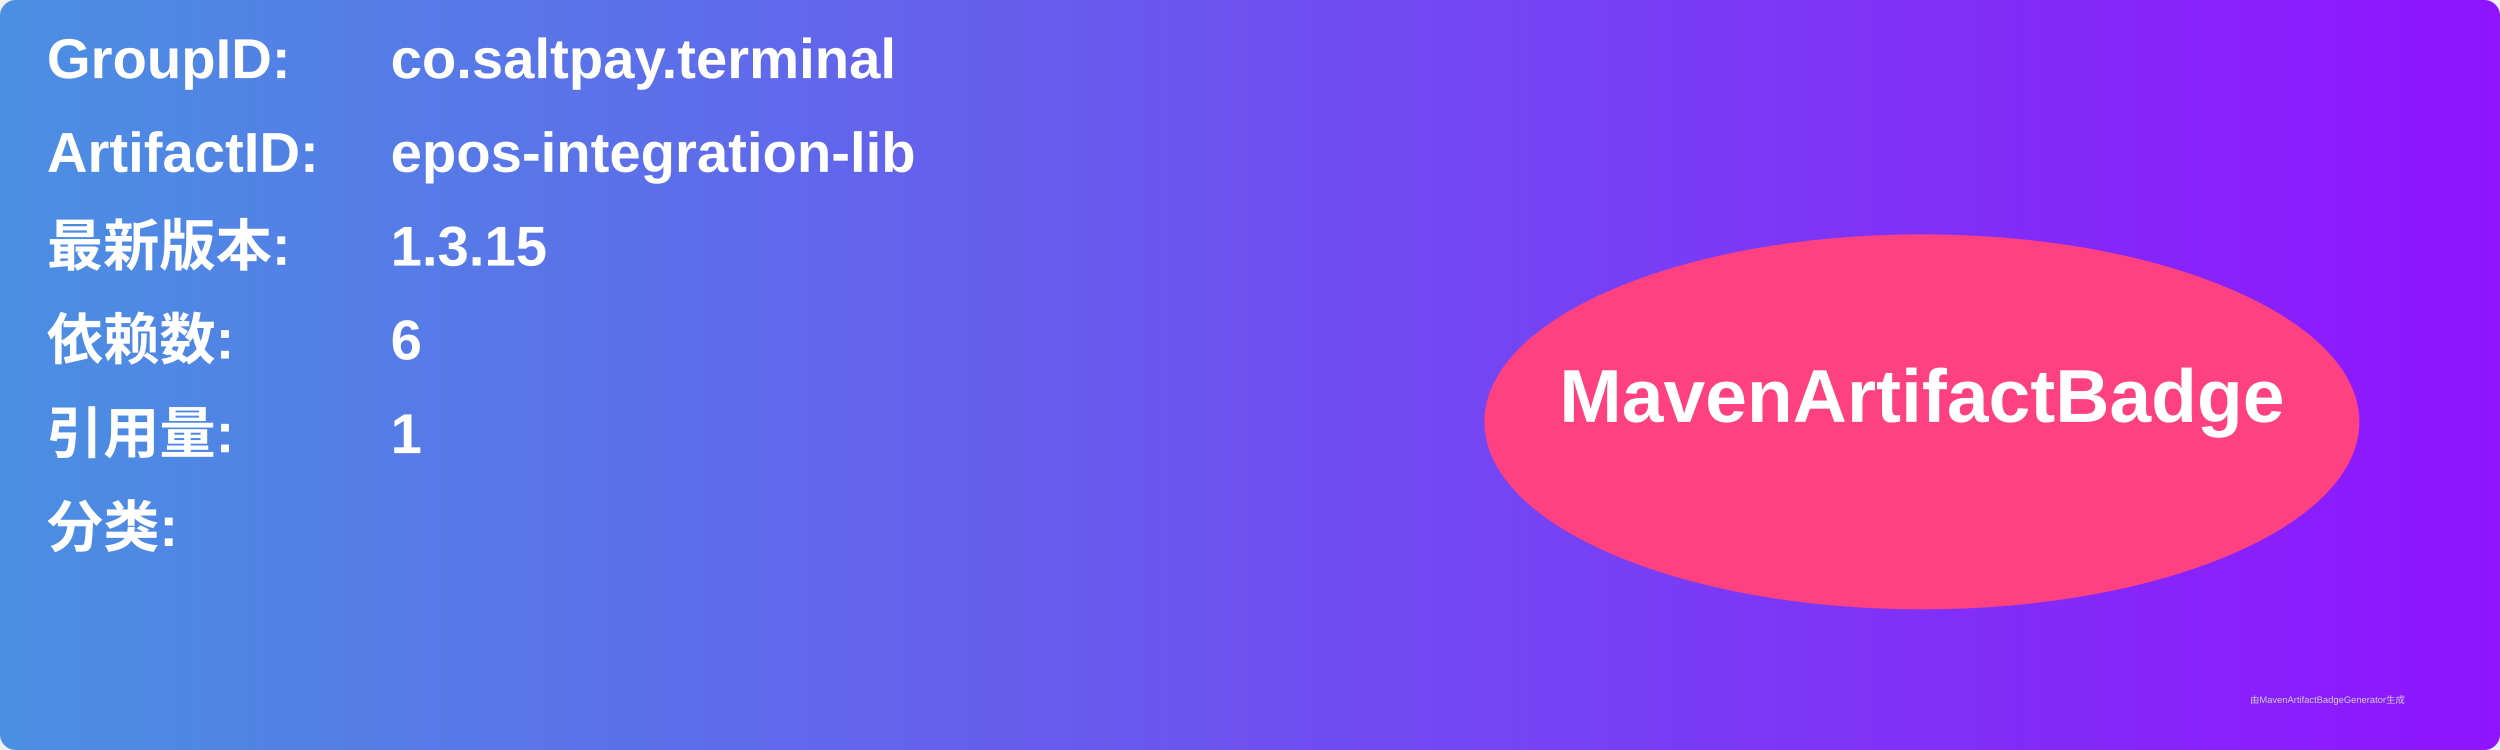
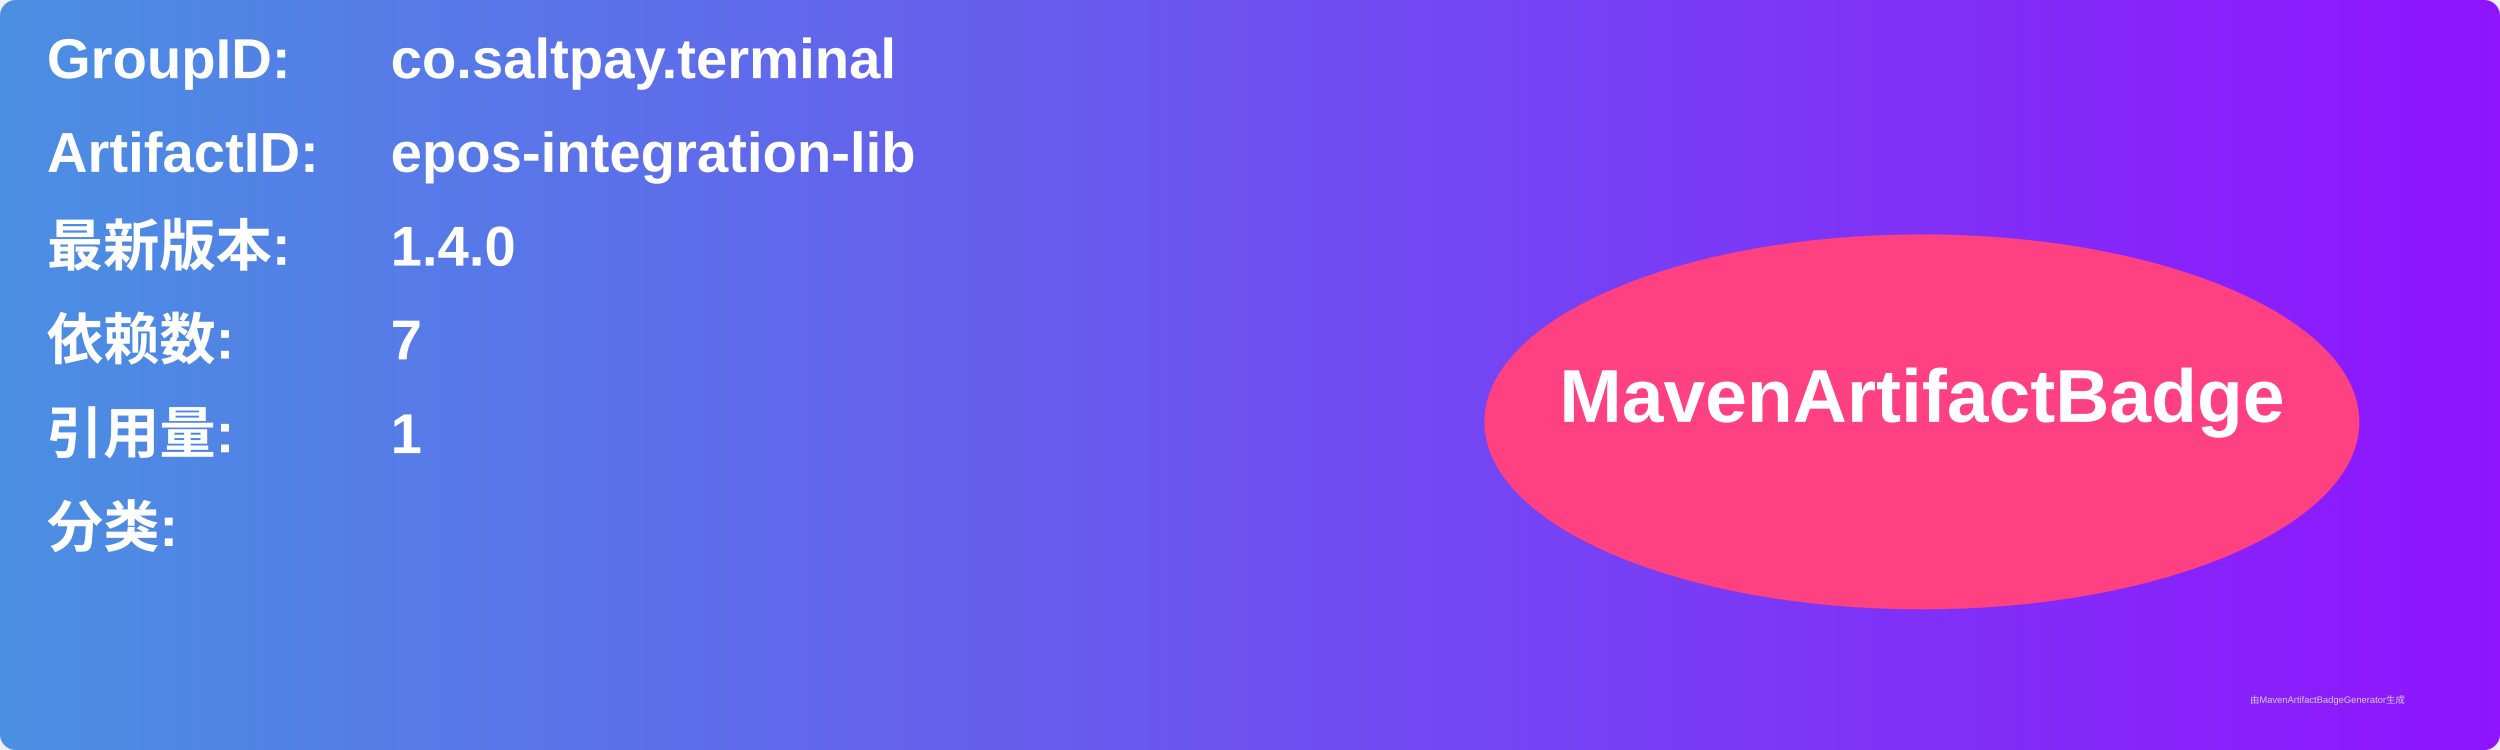
<svg xmlns="http://www.w3.org/2000/svg" width="800" height="240" viewBox="0 0 800 240">
  <linearGradient id="grad" x1="0%" y1="0%" x2="100%" y2="0%">
    <stop offset="0%" stop-color="#4a90e2" />
    <stop offset="100%" stop-color="#9013fe" />
  </linearGradient>
  <rect width="100%" height="100%" rx="5" ry="5" fill="url(#grad)" />
  <g transform="translate(15, 15)">
    <text x="0" y="10" font-family="Arial" font-size="18" fill="white" font-weight="bold" width="260">GroupID:</text>
    <text x="110" y="10" font-family="Arial" font-size="18" fill="white" font-weight="bold" width="460">co.saltpay.terminal</text>
    <text x="0" y="40" font-family="Arial" font-size="18" fill="white" font-weight="bold" width="260">ArtifactID:</text>
    <text x="110" y="40" font-family="Arial" font-size="18" fill="white" font-weight="bold" width="460">epos-integration-lib</text>
    <text x="0" y="70" font-family="Arial" font-size="18" fill="white" font-weight="bold">最新版本:</text>
    <text x="110" y="70" font-family="Arial" font-size="18" fill="white" font-weight="bold">
-       <tspan font-weight="bold">1.3.15</tspan>
+       <tspan font-weight="bold">1.4.0</tspan>
    </text>
    <text x="0" y="100" font-family="Arial" font-size="18" fill="white" font-weight="bold">依赖数: </text>
    <text x="110" y="100" font-family="Arial" font-size="18" fill="white">
-       <tspan font-weight="bold">6</tspan>
+       <tspan font-weight="bold">7</tspan>
    </text>
    <text x="0" y="130" font-family="Arial" font-size="18" fill="white" font-weight="bold">引用量: </text>
    <text x="110" y="130" font-family="Arial" font-size="18" fill="white">
      <tspan font-weight="bold">1</tspan>
    </text>
    <text x="0" y="160" font-family="Arial" font-size="18" fill="white" font-weight="bold">分类:</text>
    <text x="10" y="190" font-family="Arial" font-size="10" fill="white">
      <tspan font-weight="bold" />
    </text>
    <ellipse cx="600" cy="120" rx="140" ry="60" fill="#ff4081" />
    <text x="600" y="120" text-anchor="middle" font-family="Arial" font-size="24" fill="white" font-weight="bold">MavenArtifactBadge</text>
  </g>
  <text x="720" y="225" font-family="Arial" font-size="3" fill="#d0d0d0">由MavenArtifactBadgeGenerator生成</text>
</svg>
